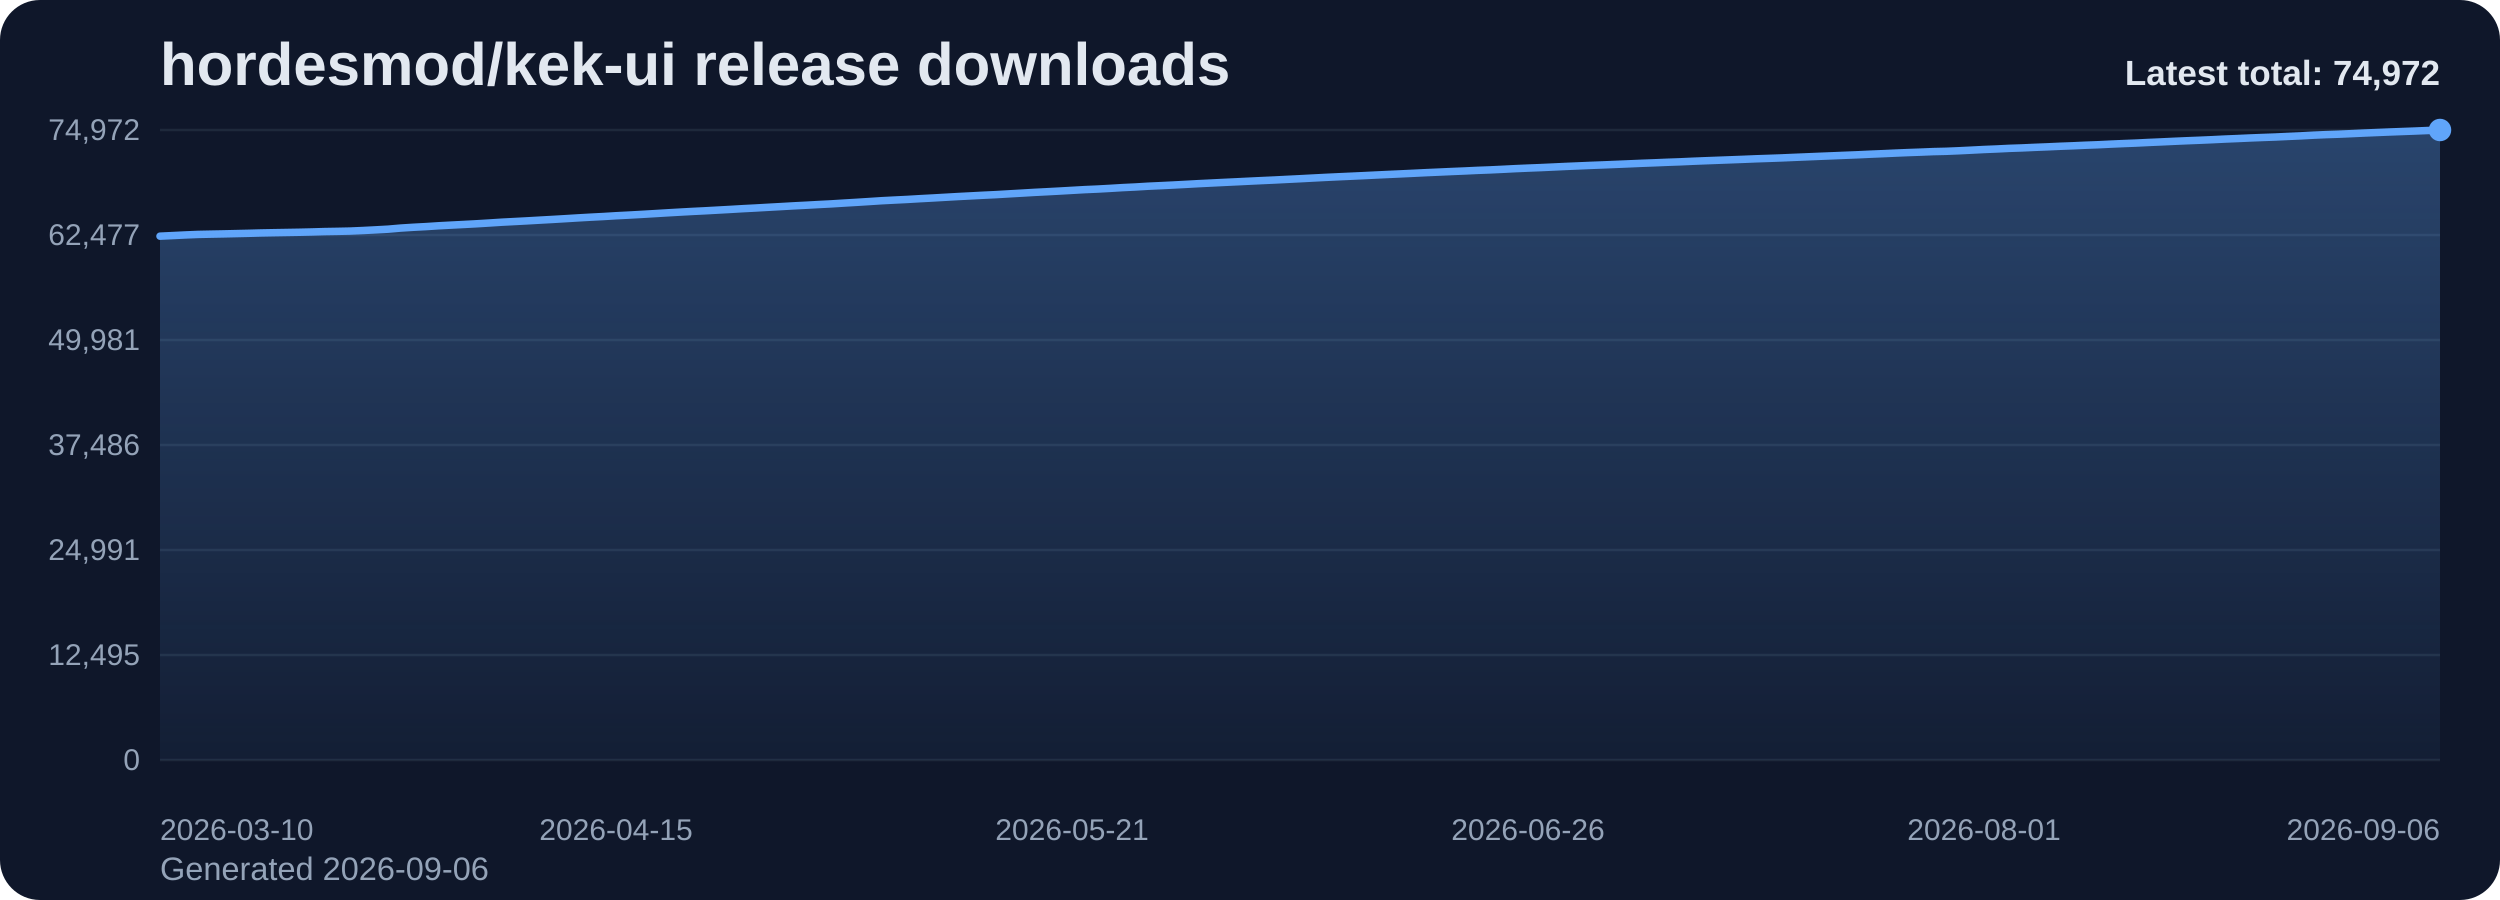
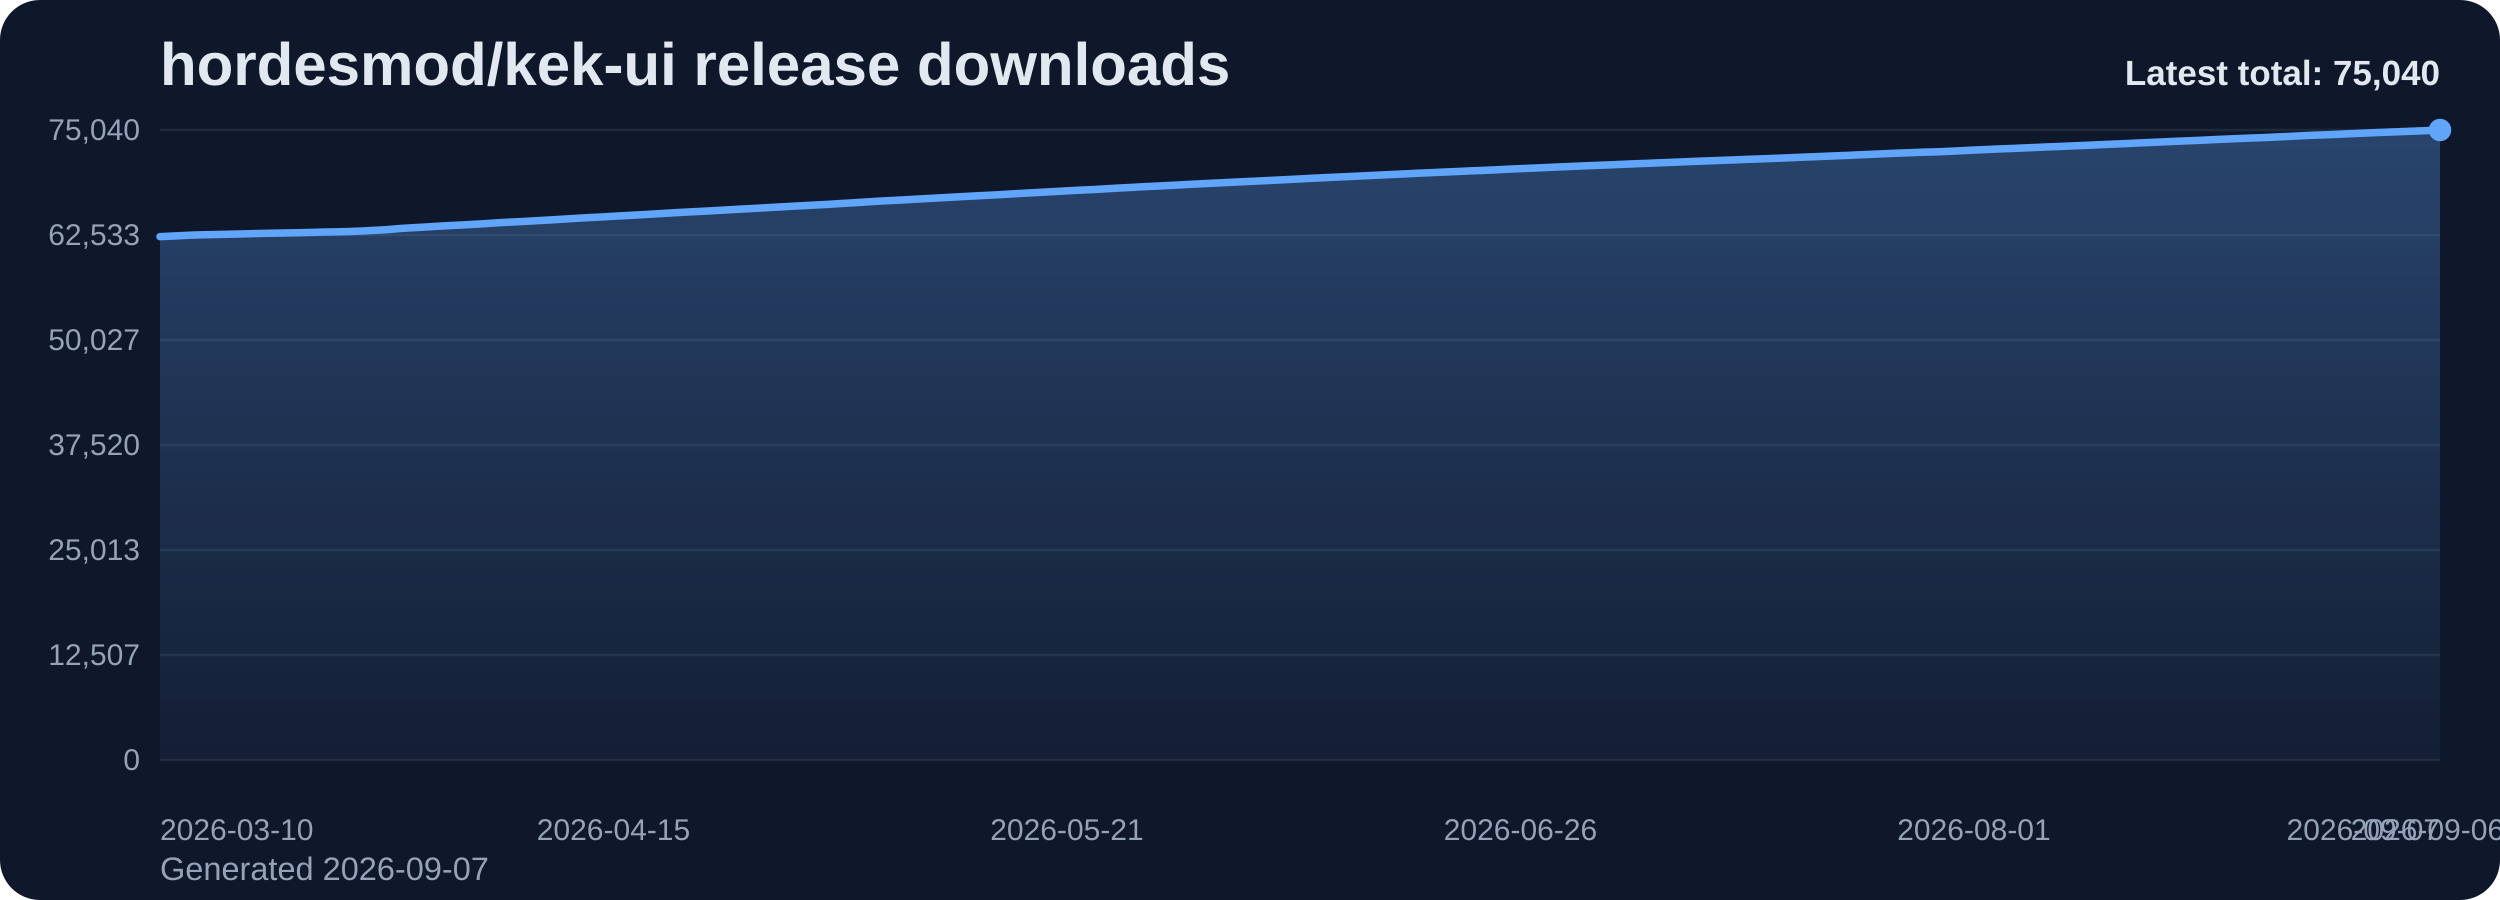
<svg xmlns="http://www.w3.org/2000/svg" viewBox="0 0 1000 360" role="img" aria-label="hordesmod/kek-ui release downloads chart">
  <defs>
    <linearGradient id="fill-total-trend-slate" x1="0" y1="0" x2="0" y2="1">
      <stop offset="0%" stop-color="#60a5fa" stop-opacity="0.32" />
      <stop offset="100%" stop-color="#60a5fa" stop-opacity="0.05" />
    </linearGradient>
    <style>
      .bg { fill: #0f172a; }
      .title { font: 700 24px Arial, sans-serif; fill: #e2e8f0; }
      .sub { font: 400 13px Arial, sans-serif; fill: #94a3b8; }
      .grid { stroke: #1e293b; stroke-width: 1; }
      .axis { font: 400 12px Arial, sans-serif; fill: #94a3b8; }
      .line { fill: none; stroke: #60a5fa; stroke-width: 3; stroke-linecap: round; stroke-linejoin: round; }
      .dot { fill: #60a5fa; }
      .value { font: 600 11px Arial, sans-serif; fill: #cbd5e1; }
      .latest { font: 700 14px Arial, sans-serif; fill: #e2e8f0; }
    </style>
  </defs>
  <rect class="bg" x="0" y="0" width="1000" height="360" rx="16" />
  <text class="title" x="64" y="34">hordesmod/kek-ui release downloads</text>
-   <text class="sub" x="64" y="352">Generated 2026-09-06</text>
+   <text class="sub" x="64" y="352">Generated 2026-09-07</text>
  <line x1="64" y1="52.00" x2="976" y2="52.00" class="grid" />
-   <text x="56" y="56.00" text-anchor="end" class="axis">74,972</text>
+   <text x="56" y="56.00" text-anchor="end" class="axis">75,040</text>
  <line x1="64" y1="94.00" x2="976" y2="94.00" class="grid" />
-   <text x="56" y="98.00" text-anchor="end" class="axis">62,477</text>
+   <text x="56" y="98.00" text-anchor="end" class="axis">62,533</text>
  <line x1="64" y1="136.00" x2="976" y2="136.00" class="grid" />
-   <text x="56" y="140.00" text-anchor="end" class="axis">49,981</text>
+   <text x="56" y="140.00" text-anchor="end" class="axis">50,027</text>
  <line x1="64" y1="178.00" x2="976" y2="178.00" class="grid" />
-   <text x="56" y="182.00" text-anchor="end" class="axis">37,486</text>
+   <text x="56" y="182.00" text-anchor="end" class="axis">37,520</text>
  <line x1="64" y1="220.00" x2="976" y2="220.00" class="grid" />
-   <text x="56" y="224.00" text-anchor="end" class="axis">24,991</text>
+   <text x="56" y="224.00" text-anchor="end" class="axis">25,013</text>
  <line x1="64" y1="262.00" x2="976" y2="262.00" class="grid" />
-   <text x="56" y="266.00" text-anchor="end" class="axis">12,495</text>
+   <text x="56" y="266.00" text-anchor="end" class="axis">12,507</text>
  <line x1="64" y1="304.00" x2="976" y2="304.00" class="grid" />
  <text x="56" y="308.00" text-anchor="end" class="axis">0</text>
-   <path d="M 64.00 304 L 64.00 94.47 L 69.07 94.23 L 74.13 93.98 L 79.20 93.77 L 84.27 93.66 L 89.33 93.56 L 94.40 93.44 L 99.47 93.32 L 104.53 93.18 L 109.60 93.08 L 114.67 92.99 L 119.73 92.90 L 124.80 92.78 L 129.87 92.63 L 134.93 92.54 L 140.00 92.43 L 145.07 92.21 L 150.13 91.95 L 155.20 91.67 L 160.27 91.23 L 165.33 90.91 L 170.40 90.64 L 175.47 90.31 L 180.53 90.04 L 185.60 89.78 L 190.67 89.51 L 195.73 89.20 L 200.80 88.87 L 205.87 88.61 L 210.93 88.34 L 216.00 88.05 L 221.07 87.77 L 226.13 87.47 L 231.20 87.16 L 236.27 86.87 L 241.33 86.61 L 246.40 86.30 L 251.47 86.04 L 256.53 85.76 L 261.60 85.46 L 266.67 85.15 L 271.73 84.86 L 276.80 84.58 L 281.87 84.33 L 286.93 84.05 L 292.00 83.77 L 297.07 83.47 L 302.13 83.21 L 307.20 82.92 L 312.27 82.64 L 317.33 82.35 L 322.40 82.09 L 327.47 81.81 L 332.53 81.55 L 337.60 81.23 L 342.67 80.93 L 347.73 80.61 L 352.80 80.28 L 357.87 80.02 L 362.93 79.77 L 368.00 79.47 L 373.07 79.20 L 378.13 78.91 L 383.20 78.62 L 388.27 78.36 L 393.33 78.09 L 398.40 77.85 L 403.47 77.55 L 408.53 77.26 L 413.60 76.96 L 418.67 76.70 L 423.73 76.43 L 428.80 76.14 L 433.87 75.85 L 438.93 75.63 L 444.00 75.35 L 449.07 75.04 L 454.13 74.80 L 459.20 74.49 L 464.27 74.26 L 469.33 74.01 L 474.40 73.74 L 479.47 73.46 L 484.53 73.21 L 489.60 72.96 L 494.67 72.72 L 499.73 72.47 L 504.80 72.23 L 509.87 72.00 L 514.93 71.74 L 520.00 71.49 L 525.07 71.22 L 530.13 70.96 L 535.20 70.72 L 540.27 70.49 L 545.33 70.26 L 550.40 70.01 L 555.47 69.77 L 560.53 69.54 L 565.60 69.30 L 570.67 69.05 L 575.73 68.83 L 580.80 68.60 L 585.87 68.39 L 590.93 68.15 L 596.00 67.96 L 601.07 67.72 L 606.13 67.46 L 611.20 67.24 L 616.27 67.04 L 621.33 66.81 L 626.40 66.57 L 631.47 66.36 L 636.53 66.14 L 641.60 65.95 L 646.67 65.74 L 651.73 65.53 L 656.80 65.31 L 661.87 65.12 L 666.93 64.91 L 672.00 64.73 L 677.07 64.50 L 682.13 64.30 L 687.20 64.11 L 692.27 63.92 L 697.33 63.73 L 702.40 63.52 L 707.47 63.35 L 712.53 63.17 L 717.60 62.95 L 722.67 62.74 L 727.73 62.53 L 732.80 62.33 L 737.87 62.12 L 742.93 61.92 L 748.00 61.68 L 753.07 61.47 L 758.13 61.24 L 763.20 61.03 L 768.27 60.85 L 773.33 60.64 L 778.40 60.52 L 783.47 60.31 L 788.53 60.06 L 793.60 59.80 L 798.67 59.59 L 803.73 59.34 L 808.80 59.17 L 813.87 58.94 L 818.93 58.74 L 824.00 58.51 L 829.07 58.32 L 834.13 58.09 L 839.20 57.90 L 844.27 57.65 L 849.33 57.43 L 854.40 57.23 L 859.47 56.98 L 864.53 56.76 L 869.60 56.52 L 874.67 56.30 L 879.73 56.10 L 884.80 55.88 L 889.87 55.63 L 894.93 55.42 L 900.00 55.19 L 905.07 54.99 L 910.13 54.81 L 915.20 54.57 L 920.27 54.35 L 925.33 54.07 L 930.40 53.85 L 935.47 53.68 L 940.53 53.46 L 945.60 53.22 L 950.67 53.01 L 955.73 52.80 L 960.80 52.61 L 965.87 52.42 L 970.93 52.21 L 976.00 52.00 L 976.00 304 Z" fill="url(#fill-total-trend-slate)" />
-   <polyline class="line" points="64.00,94.47 69.07,94.23 74.13,93.98 79.20,93.77 84.27,93.66 89.33,93.56 94.40,93.44 99.47,93.32 104.53,93.18 109.60,93.08 114.67,92.99 119.73,92.90 124.80,92.78 129.87,92.63 134.93,92.54 140.00,92.43 145.07,92.21 150.13,91.95 155.20,91.67 160.27,91.23 165.33,90.91 170.40,90.64 175.47,90.31 180.53,90.04 185.60,89.78 190.67,89.51 195.73,89.20 200.80,88.87 205.87,88.61 210.93,88.34 216.00,88.05 221.07,87.77 226.13,87.47 231.20,87.16 236.27,86.87 241.33,86.61 246.40,86.30 251.47,86.04 256.53,85.76 261.60,85.46 266.67,85.15 271.73,84.86 276.80,84.58 281.87,84.33 286.93,84.05 292.00,83.77 297.07,83.47 302.13,83.21 307.20,82.92 312.27,82.64 317.33,82.35 322.40,82.09 327.47,81.81 332.53,81.55 337.60,81.23 342.67,80.93 347.73,80.61 352.80,80.28 357.87,80.02 362.93,79.77 368.00,79.47 373.07,79.20 378.13,78.91 383.20,78.62 388.27,78.36 393.33,78.09 398.40,77.85 403.47,77.55 408.53,77.26 413.60,76.96 418.67,76.70 423.73,76.43 428.80,76.14 433.87,75.85 438.93,75.63 444.00,75.35 449.07,75.04 454.13,74.80 459.20,74.49 464.27,74.26 469.33,74.01 474.40,73.74 479.47,73.46 484.53,73.21 489.60,72.96 494.67,72.72 499.73,72.47 504.80,72.23 509.87,72.00 514.93,71.74 520.00,71.49 525.07,71.22 530.13,70.96 535.20,70.72 540.27,70.49 545.33,70.26 550.40,70.01 555.47,69.77 560.53,69.54 565.60,69.30 570.67,69.05 575.73,68.83 580.80,68.60 585.87,68.39 590.93,68.15 596.00,67.96 601.07,67.72 606.13,67.46 611.20,67.24 616.27,67.04 621.33,66.81 626.40,66.57 631.47,66.36 636.53,66.14 641.60,65.95 646.67,65.74 651.73,65.53 656.80,65.31 661.87,65.12 666.93,64.91 672.00,64.73 677.07,64.50 682.13,64.30 687.20,64.11 692.27,63.92 697.33,63.73 702.40,63.52 707.47,63.35 712.53,63.17 717.60,62.95 722.67,62.74 727.73,62.53 732.80,62.33 737.87,62.12 742.93,61.92 748.00,61.68 753.07,61.47 758.13,61.24 763.20,61.03 768.27,60.85 773.33,60.64 778.40,60.52 783.47,60.31 788.53,60.06 793.60,59.80 798.67,59.59 803.73,59.34 808.80,59.17 813.87,58.94 818.93,58.74 824.00,58.51 829.07,58.32 834.13,58.09 839.20,57.90 844.27,57.65 849.33,57.43 854.40,57.23 859.47,56.98 864.53,56.76 869.60,56.52 874.67,56.30 879.73,56.10 884.80,55.88 889.87,55.63 894.93,55.42 900.00,55.19 905.07,54.99 910.13,54.81 915.20,54.57 920.27,54.35 925.33,54.07 930.40,53.85 935.47,53.68 940.53,53.46 945.60,53.22 950.67,53.01 955.73,52.80 960.80,52.61 965.87,52.42 970.93,52.21 976.00,52.00" />
+   <path d="M 64.00 304 L 64.00 94.66 L 69.04 94.42 L 74.08 94.17 L 79.12 93.96 L 84.15 93.85 L 89.19 93.75 L 94.23 93.63 L 99.27 93.51 L 104.31 93.37 L 109.35 93.27 L 114.39 93.18 L 119.43 93.09 L 124.46 92.97 L 129.50 92.82 L 134.54 92.74 L 139.58 92.62 L 144.62 92.41 L 149.66 92.14 L 154.70 91.87 L 159.73 91.42 L 164.77 91.11 L 169.81 90.83 L 174.85 90.51 L 179.89 90.23 L 184.93 89.98 L 189.97 89.70 L 195.01 89.39 L 200.04 89.06 L 205.08 88.80 L 210.12 88.54 L 215.16 88.25 L 220.20 87.97 L 225.24 87.66 L 230.28 87.35 L 235.31 87.06 L 240.35 86.80 L 245.39 86.50 L 250.43 86.23 L 255.47 85.95 L 260.51 85.66 L 265.55 85.35 L 270.59 85.05 L 275.62 84.78 L 280.66 84.53 L 285.70 84.25 L 290.74 83.97 L 295.78 83.67 L 300.82 83.41 L 305.86 83.12 L 310.90 82.84 L 315.93 82.55 L 320.97 82.29 L 326.01 82.01 L 331.05 81.75 L 336.09 81.43 L 341.13 81.13 L 346.17 80.81 L 351.20 80.48 L 356.24 80.22 L 361.28 79.97 L 366.32 79.67 L 371.36 79.40 L 376.40 79.12 L 381.44 78.83 L 386.48 78.56 L 391.51 78.29 L 396.55 78.05 L 401.59 77.76 L 406.63 77.46 L 411.67 77.17 L 416.71 76.90 L 421.75 76.63 L 426.78 76.34 L 431.82 76.06 L 436.86 75.84 L 441.90 75.55 L 446.94 75.25 L 451.98 75.00 L 457.02 74.70 L 462.06 74.47 L 467.09 74.21 L 472.13 73.95 L 477.17 73.67 L 482.21 73.42 L 487.25 73.17 L 492.29 72.93 L 497.33 72.68 L 502.36 72.44 L 507.40 72.21 L 512.44 71.95 L 517.48 71.70 L 522.52 71.43 L 527.56 71.18 L 532.60 70.93 L 537.64 70.70 L 542.67 70.47 L 547.71 70.22 L 552.75 69.98 L 557.79 69.75 L 562.83 69.52 L 567.87 69.26 L 572.91 69.04 L 577.94 68.81 L 582.98 68.60 L 588.02 68.36 L 593.06 68.17 L 598.10 67.94 L 603.14 67.68 L 608.18 67.46 L 613.22 67.25 L 618.25 67.02 L 623.29 66.79 L 628.33 66.58 L 633.37 66.35 L 638.41 66.16 L 643.45 65.96 L 648.49 65.75 L 653.52 65.53 L 658.56 65.34 L 663.60 65.13 L 668.64 64.94 L 673.68 64.72 L 678.72 64.51 L 683.76 64.33 L 688.80 64.13 L 693.83 63.95 L 698.87 63.74 L 703.91 63.57 L 708.95 63.38 L 713.99 63.17 L 719.03 62.96 L 724.07 62.75 L 729.10 62.55 L 734.14 62.34 L 739.18 62.14 L 744.22 61.90 L 749.26 61.69 L 754.30 61.46 L 759.34 61.25 L 764.38 61.07 L 769.41 60.86 L 774.45 60.74 L 779.49 60.53 L 784.53 60.28 L 789.57 60.02 L 794.61 59.81 L 799.65 59.57 L 804.69 59.39 L 809.72 59.17 L 814.76 58.96 L 819.80 58.73 L 824.84 58.55 L 829.88 58.31 L 834.92 58.12 L 839.96 57.87 L 844.99 57.66 L 850.03 57.45 L 855.07 57.20 L 860.11 56.98 L 865.15 56.75 L 870.19 56.53 L 875.23 56.32 L 880.27 56.11 L 885.30 55.86 L 890.34 55.64 L 895.38 55.42 L 900.42 55.21 L 905.46 55.04 L 910.50 54.79 L 915.54 54.57 L 920.57 54.30 L 925.61 54.07 L 930.65 53.91 L 935.69 53.69 L 940.73 53.45 L 945.77 53.24 L 950.81 53.02 L 955.85 52.83 L 960.88 52.64 L 965.92 52.44 L 970.96 52.23 L 976.00 52.00 L 976.00 304 Z" fill="url(#fill-total-trend-slate)" />
+   <polyline class="line" points="64.00,94.66 69.04,94.42 74.08,94.17 79.12,93.96 84.15,93.85 89.19,93.75 94.23,93.63 99.27,93.51 104.31,93.37 109.35,93.27 114.39,93.18 119.43,93.09 124.46,92.97 129.50,92.82 134.54,92.74 139.58,92.62 144.62,92.41 149.66,92.14 154.70,91.87 159.73,91.42 164.77,91.11 169.81,90.83 174.85,90.51 179.89,90.23 184.93,89.98 189.97,89.70 195.01,89.39 200.04,89.06 205.08,88.80 210.12,88.54 215.16,88.25 220.20,87.97 225.24,87.66 230.28,87.35 235.31,87.06 240.35,86.80 245.39,86.50 250.43,86.23 255.47,85.95 260.51,85.66 265.55,85.35 270.59,85.05 275.62,84.78 280.66,84.53 285.70,84.25 290.74,83.97 295.78,83.67 300.82,83.41 305.86,83.12 310.90,82.84 315.93,82.55 320.97,82.29 326.01,82.01 331.05,81.75 336.09,81.43 341.13,81.13 346.17,80.81 351.20,80.48 356.24,80.22 361.28,79.97 366.32,79.67 371.36,79.40 376.40,79.12 381.44,78.83 386.48,78.56 391.51,78.29 396.55,78.05 401.59,77.76 406.63,77.46 411.67,77.17 416.71,76.90 421.75,76.63 426.78,76.34 431.82,76.06 436.86,75.84 441.90,75.55 446.94,75.25 451.98,75.00 457.02,74.70 462.06,74.47 467.09,74.21 472.13,73.95 477.17,73.67 482.21,73.42 487.25,73.17 492.29,72.93 497.33,72.68 502.36,72.44 507.40,72.21 512.44,71.95 517.48,71.70 522.52,71.43 527.56,71.18 532.60,70.93 537.64,70.70 542.67,70.47 547.71,70.22 552.75,69.98 557.79,69.75 562.83,69.52 567.87,69.26 572.91,69.04 577.94,68.81 582.98,68.60 588.02,68.36 593.06,68.17 598.10,67.94 603.14,67.68 608.18,67.46 613.22,67.25 618.25,67.02 623.29,66.79 628.33,66.58 633.37,66.35 638.41,66.16 643.45,65.96 648.49,65.75 653.52,65.53 658.56,65.34 663.60,65.13 668.64,64.94 673.68,64.72 678.72,64.51 683.76,64.33 688.80,64.13 693.83,63.95 698.87,63.74 703.91,63.57 708.95,63.38 713.99,63.17 719.03,62.96 724.07,62.75 729.10,62.55 734.14,62.34 739.18,62.14 744.22,61.90 749.26,61.69 754.30,61.46 759.34,61.25 764.38,61.07 769.41,60.86 774.45,60.74 779.49,60.53 784.53,60.28 789.57,60.02 794.61,59.81 799.65,59.57 804.69,59.39 809.72,59.17 814.76,58.96 819.80,58.73 824.84,58.55 829.88,58.31 834.92,58.12 839.96,57.87 844.99,57.66 850.03,57.45 855.07,57.20 860.11,56.98 865.15,56.75 870.19,56.53 875.23,56.32 880.27,56.11 885.30,55.86 890.34,55.64 895.38,55.42 900.42,55.21 905.46,55.04 910.50,54.79 915.54,54.57 920.57,54.30 925.61,54.07 930.65,53.91 935.69,53.69 940.73,53.45 945.77,53.24 950.81,53.02 955.85,52.83 960.88,52.64 965.92,52.44 970.96,52.23 976.00,52.00" />
  <circle class="dot" cx="976.00" cy="52.00" r="4.5" />
  <text class="axis" x="64.00" y="336" text-anchor="start">2026-03-10</text>
-   <text class="axis" x="246.40" y="336" text-anchor="middle">2026-04-15</text>
-   <text class="axis" x="428.80" y="336" text-anchor="middle">2026-05-21</text>
-   <text class="axis" x="611.20" y="336" text-anchor="middle">2026-06-26</text>
-   <text class="axis" x="793.60" y="336" text-anchor="middle">2026-08-01</text>
-   <text class="axis" x="976.00" y="336" text-anchor="end">2026-09-06</text>
-   <text class="latest" x="976" y="34" text-anchor="end">Latest total: 74,972</text>
+   <text class="axis" x="245.39" y="336" text-anchor="middle">2026-04-15</text>
+   <text class="axis" x="426.78" y="336" text-anchor="middle">2026-05-21</text>
+   <text class="axis" x="608.18" y="336" text-anchor="middle">2026-06-26</text>
+   <text class="axis" x="789.57" y="336" text-anchor="middle">2026-08-01</text>
+   <text class="axis" x="970.96" y="336" text-anchor="middle">2026-09-06</text>
+   <text class="axis" x="976.00" y="336" text-anchor="end">2026-09-07</text>
+   <text class="latest" x="976" y="34" text-anchor="end">Latest total: 75,040</text>
</svg>
